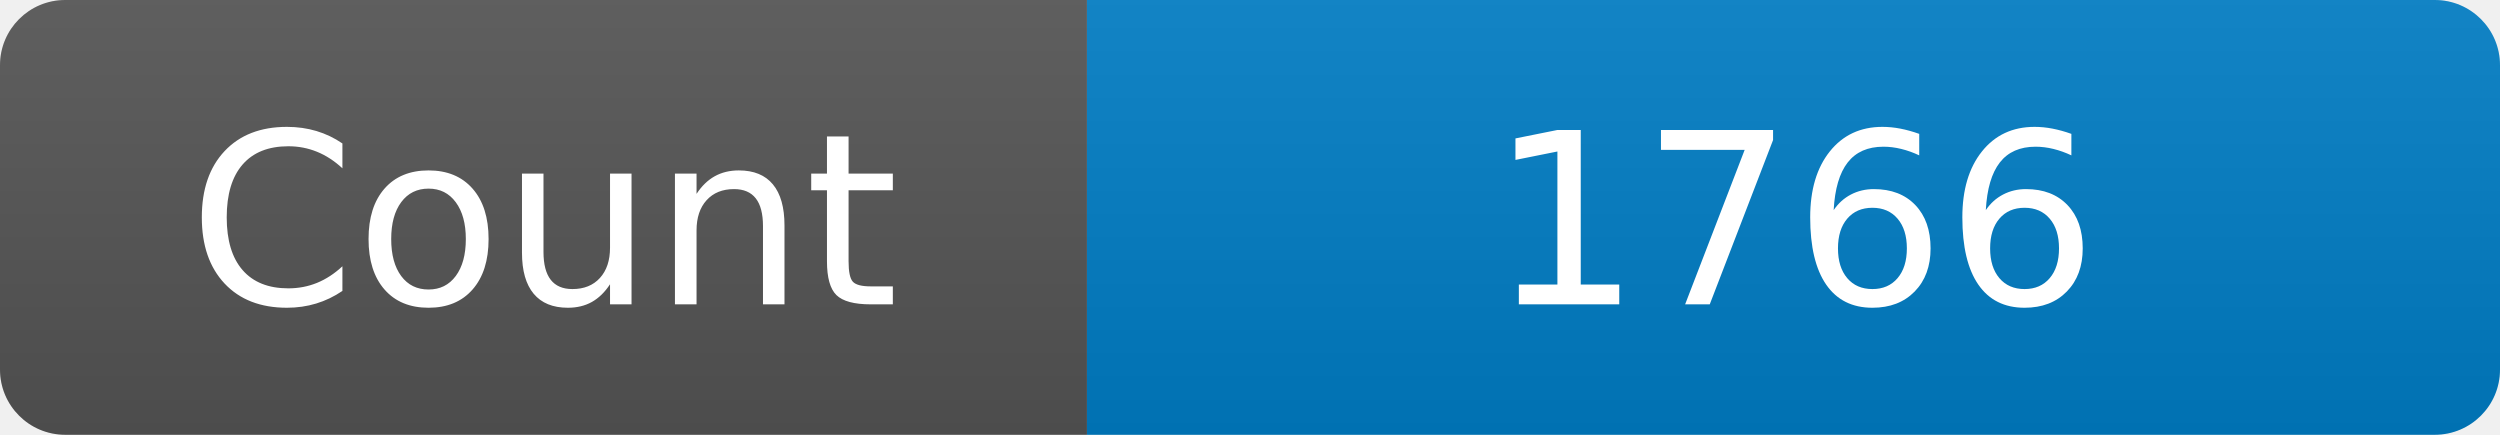
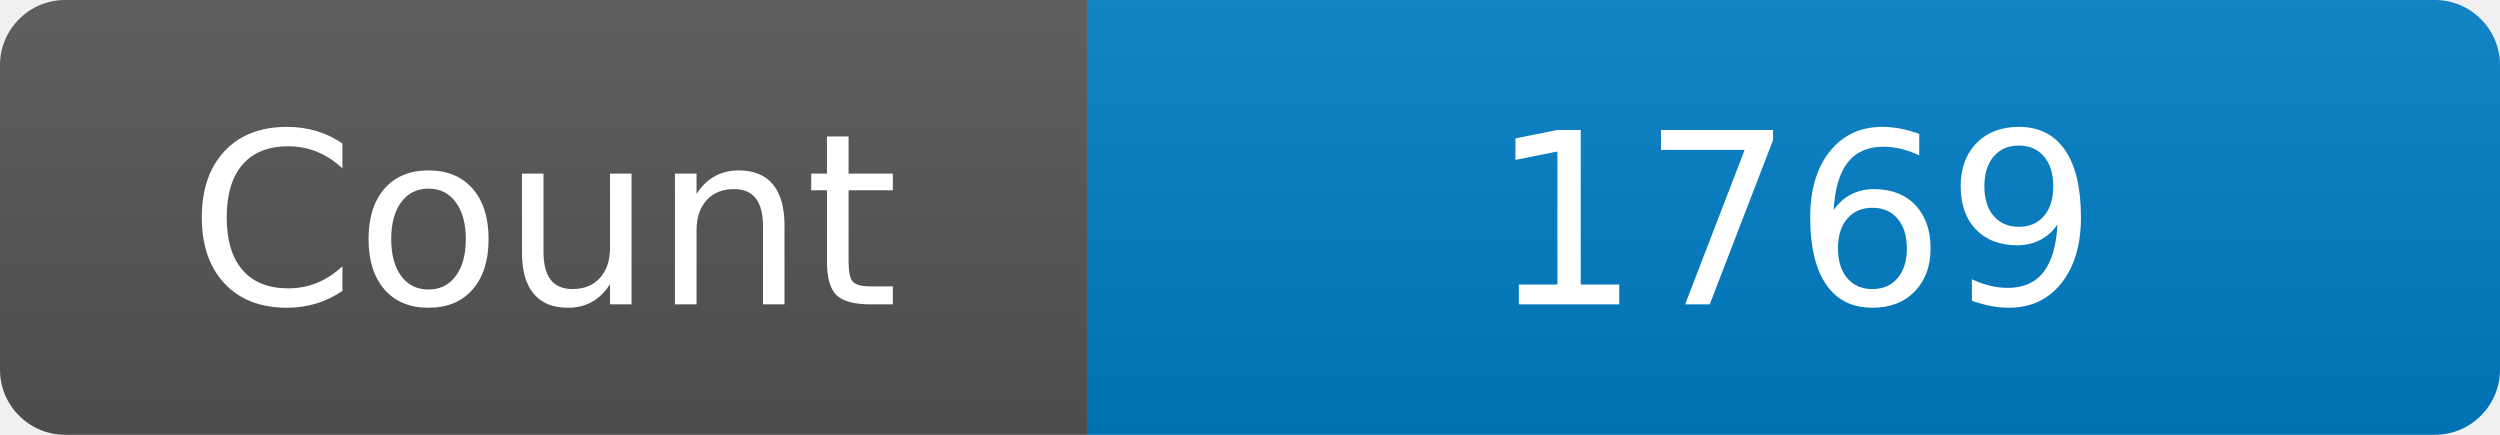
<svg xmlns="http://www.w3.org/2000/svg" width="115" height="20" role="img" aria-label="Maintained?: yes">
  <linearGradient id="s" x2="0" y2="100%">
    <stop offset="0" stop-color="#bbb" stop-opacity=".1" />
    <stop offset="1" stop-opacity=".1" />
  </linearGradient>
  <clipPath id="r">
    <rect width="115" height="20" rx="3" fill="#fff" />
  </clipPath>
  <g clip-path="url(#r)">
    <rect width="50" height="20" fill="#555" />
    <rect x="50" width="160" height="20" fill="#007ec6" />
    <rect width="115" height="20" fill="url(#s)" />
  </g>
  <g fill="#fff" text-anchor="middle" font-family="Verdana,Geneva,DejaVu Sans,sans-serif" font-size="110">
    <text x="250" y="140" transform="scale(.1)" fill="#fff">Count</text>
-     <text x="825" y="140" transform="scale(.1)" fill="#fff">1766</text>
+     <text x="825" y="140" transform="scale(.1)" fill="#fff">1769</text>
  </g>
</svg>
